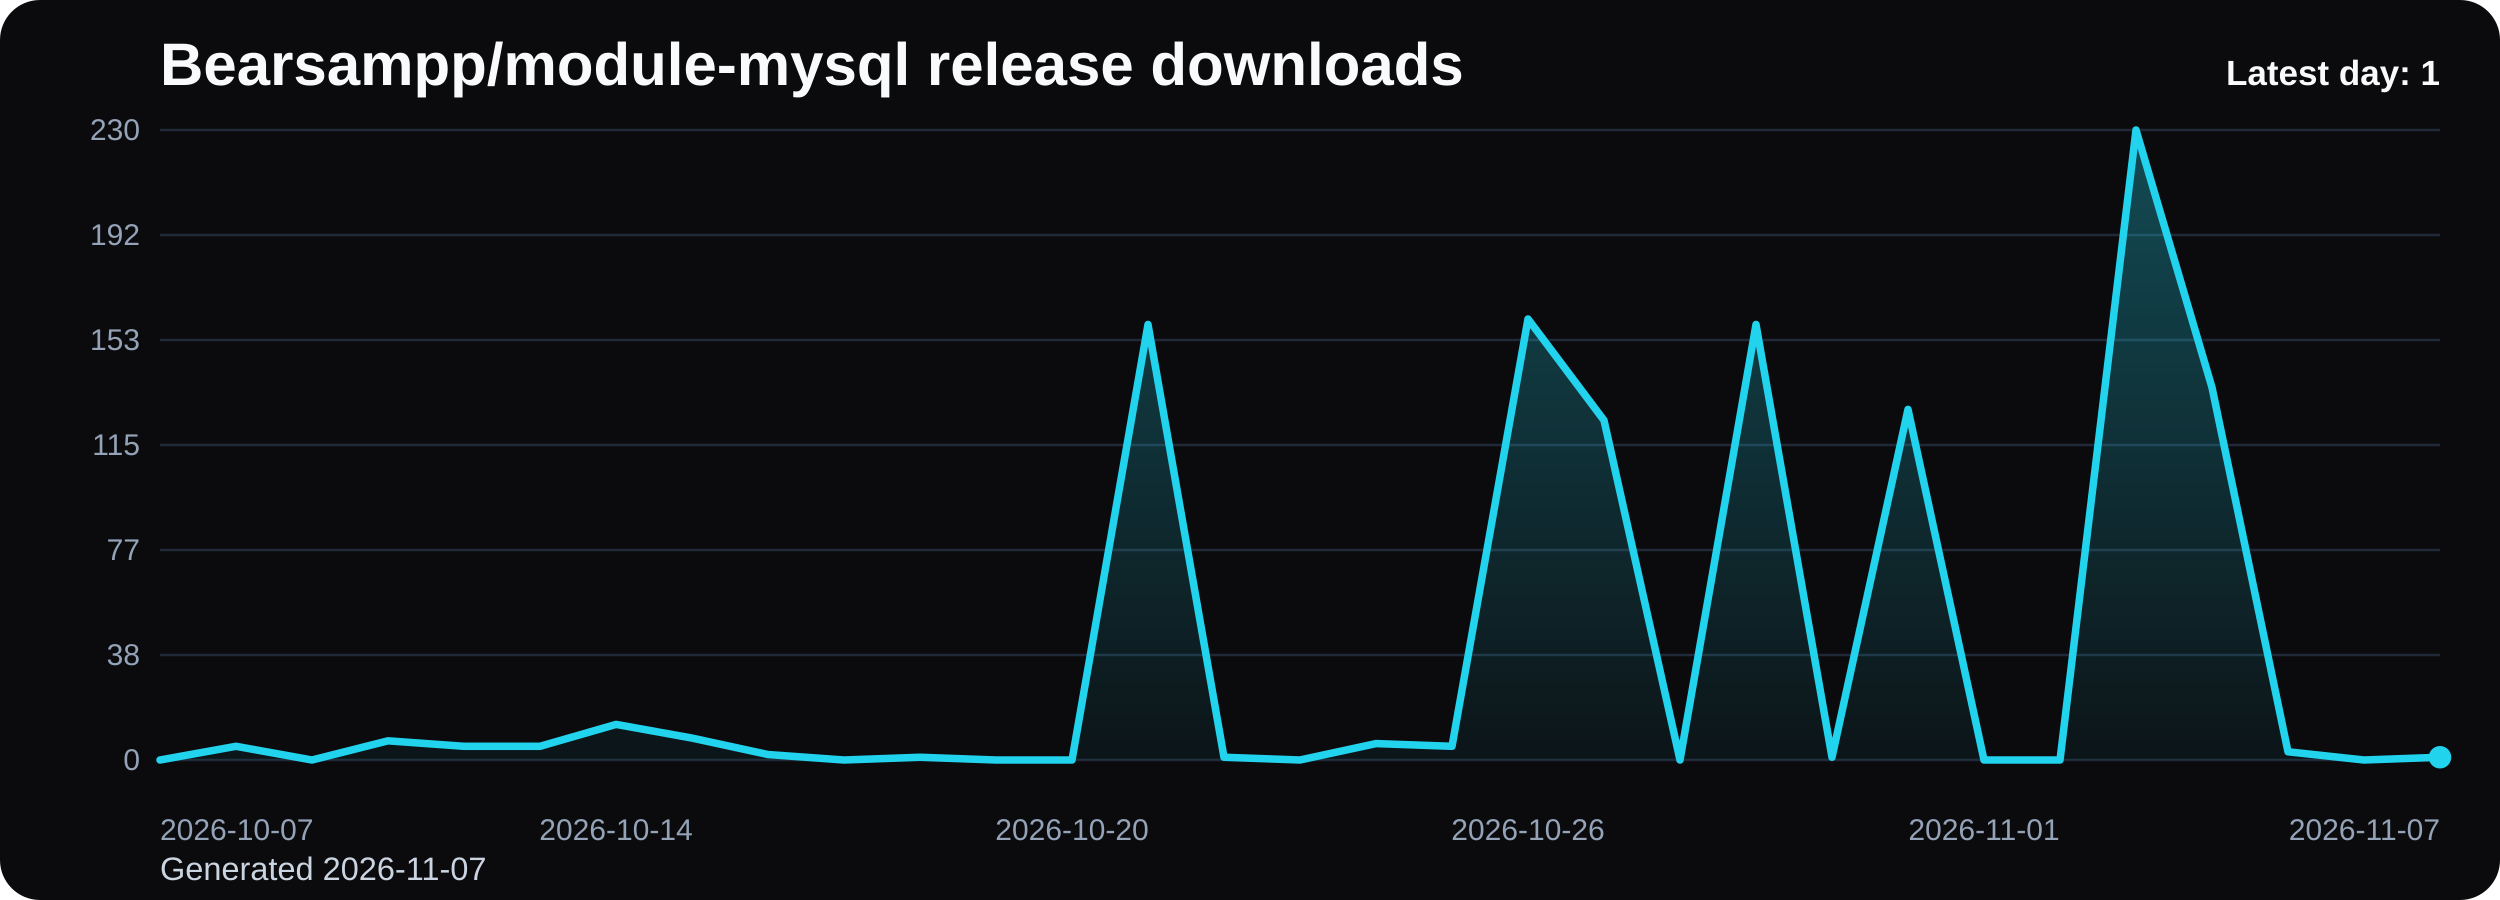
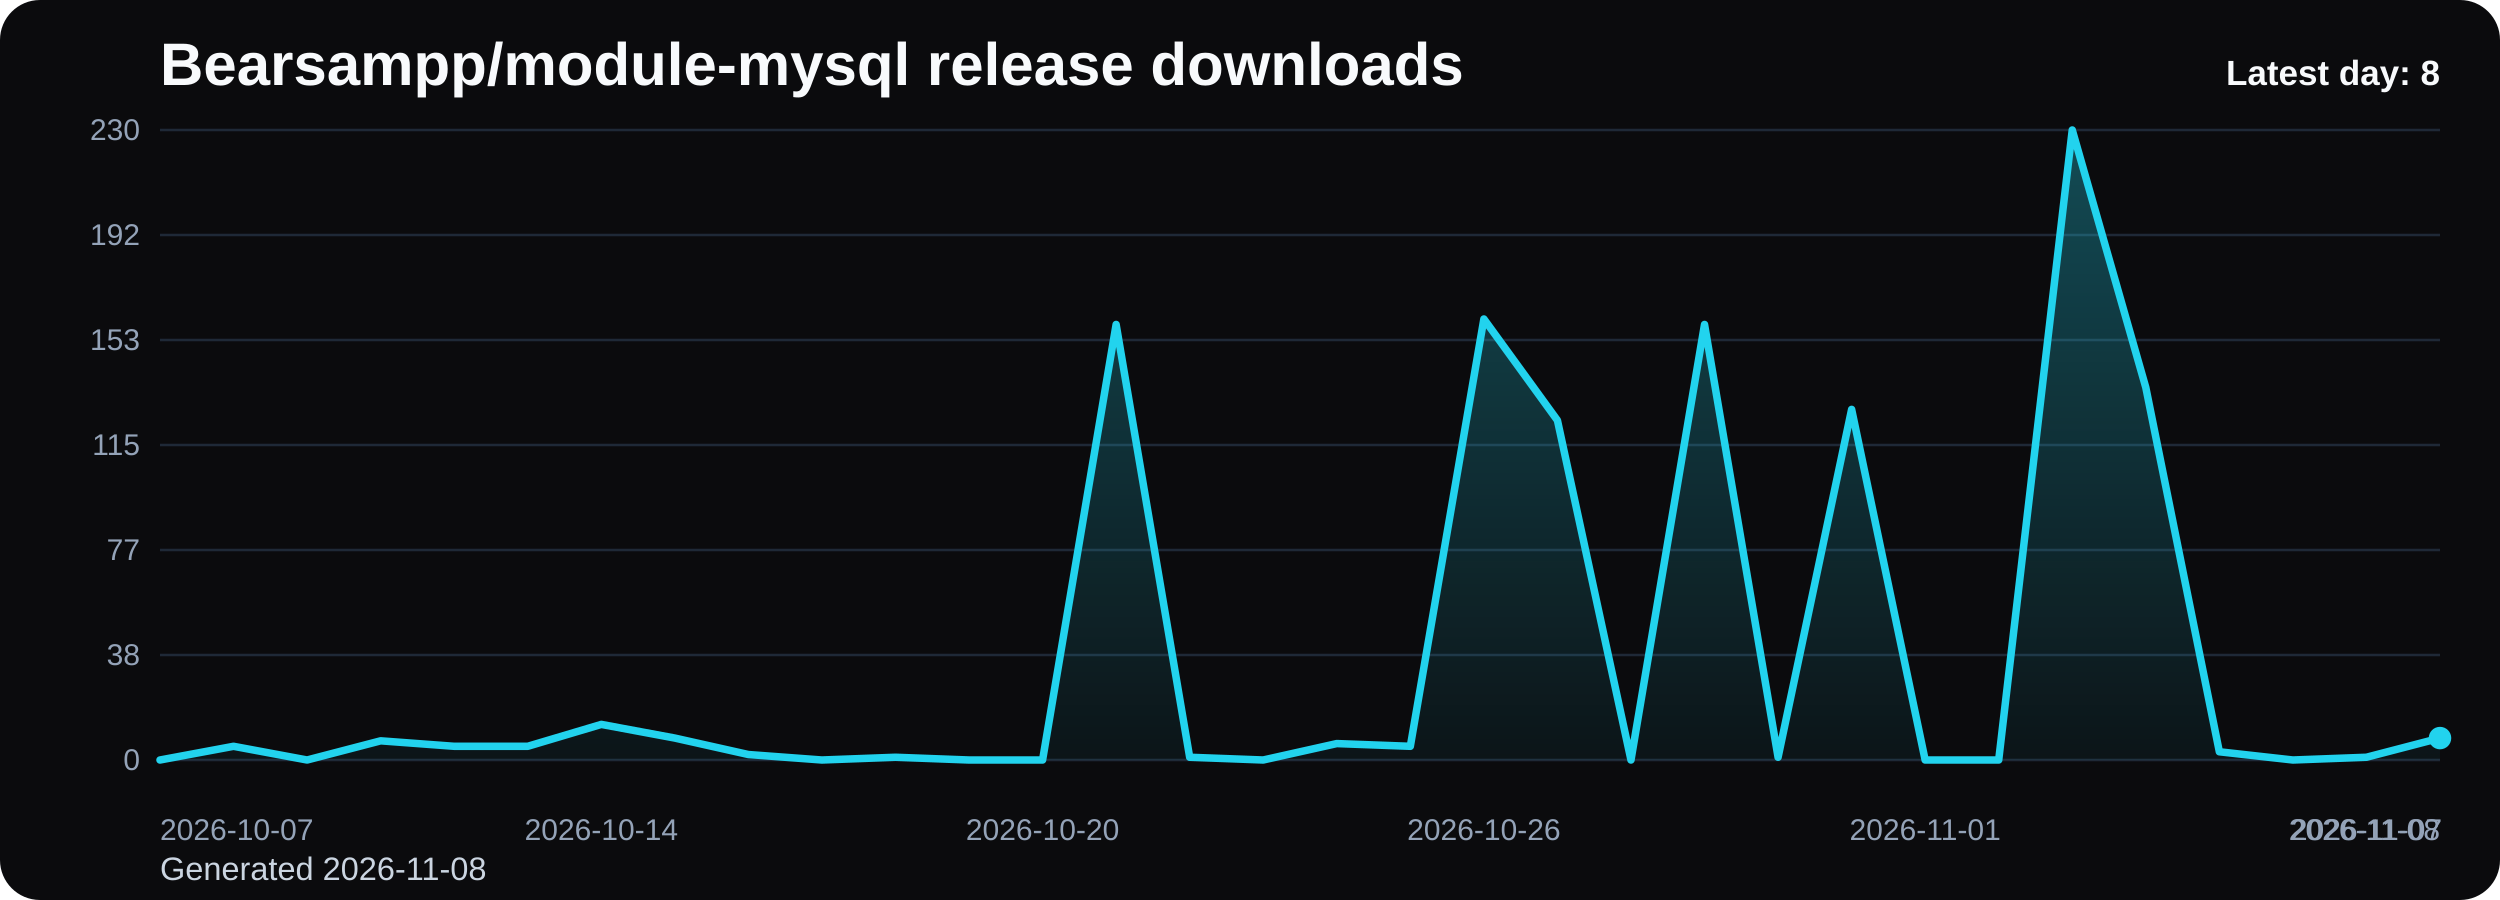
<svg xmlns="http://www.w3.org/2000/svg" viewBox="0 0 1000 360" role="img" aria-label="Bearsampp/module-mysql release downloads chart">
  <defs>
    <linearGradient id="fill-daily-black" x1="0" y1="0" x2="0" y2="1">
      <stop offset="0%" stop-color="#22d3ee" stop-opacity="0.32" />
      <stop offset="100%" stop-color="#22d3ee" stop-opacity="0.05" />
    </linearGradient>
    <style>
      .bg { fill: #0b0b0d; }
      .title { font: 700 24px Arial, sans-serif; fill: #f8fafc; }
      .sub { font: 400 13px Arial, sans-serif; fill: #cbd5e1; }
      .grid { stroke: #1f2937; stroke-width: 1; }
      .axis { font: 400 12px Arial, sans-serif; fill: #94a3b8; }
      .line { fill: none; stroke: #22d3ee; stroke-width: 3; stroke-linecap: round; stroke-linejoin: round; }
      .dot { fill: #22d3ee; }
      .value { font: 600 11px Arial, sans-serif; fill: #cbd5e1; }
      .latest { font: 700 14px Arial, sans-serif; fill: #f8fafc; }
    </style>
  </defs>
  <rect class="bg" x="0" y="0" width="1000" height="360" rx="16" />
  <text class="title" x="64" y="34">Bearsampp/module-mysql release downloads</text>
-   <text class="sub" x="64" y="352">Generated 2026-11-07</text>
+   <text class="sub" x="64" y="352">Generated 2026-11-08</text>
  <line x1="64" y1="52.00" x2="976" y2="52.00" class="grid" />
  <text x="56" y="56.00" text-anchor="end" class="axis">230</text>
  <line x1="64" y1="94.00" x2="976" y2="94.00" class="grid" />
  <text x="56" y="98.00" text-anchor="end" class="axis">192</text>
  <line x1="64" y1="136.00" x2="976" y2="136.00" class="grid" />
  <text x="56" y="140.00" text-anchor="end" class="axis">153</text>
  <line x1="64" y1="178.00" x2="976" y2="178.00" class="grid" />
  <text x="56" y="182.00" text-anchor="end" class="axis">115</text>
  <line x1="64" y1="220.00" x2="976" y2="220.00" class="grid" />
  <text x="56" y="224.00" text-anchor="end" class="axis">77</text>
  <line x1="64" y1="262.00" x2="976" y2="262.00" class="grid" />
  <text x="56" y="266.00" text-anchor="end" class="axis">38</text>
  <line x1="64" y1="304.00" x2="976" y2="304.00" class="grid" />
  <text x="56" y="308.00" text-anchor="end" class="axis">0</text>
-   <path d="M 64.00 304 L 64.00 304.00 L 94.40 298.52 L 124.80 304.00 L 155.20 296.33 L 185.60 298.52 L 216.00 298.52 L 246.40 289.76 L 276.80 295.23 L 307.20 301.81 L 337.60 304.00 L 368.00 302.90 L 398.40 304.00 L 428.80 304.00 L 459.20 129.79 L 489.60 302.90 L 520.00 304.00 L 550.40 297.43 L 580.80 298.52 L 611.20 127.60 L 641.60 168.14 L 672.00 304.00 L 702.40 129.79 L 732.80 302.90 L 763.20 163.76 L 793.60 304.00 L 824.00 304.00 L 854.40 52.00 L 884.80 154.99 L 915.20 300.71 L 945.60 304.00 L 976.00 302.90 L 976.00 304 Z" fill="url(#fill-daily-black)" />
-   <polyline class="line" points="64.00,304.00 94.40,298.52 124.80,304.00 155.20,296.33 185.60,298.52 216.00,298.52 246.40,289.76 276.80,295.23 307.20,301.81 337.60,304.00 368.00,302.90 398.40,304.00 428.80,304.00 459.20,129.79 489.60,302.90 520.00,304.00 550.40,297.43 580.80,298.52 611.20,127.60 641.60,168.14 672.00,304.00 702.40,129.79 732.80,302.90 763.20,163.76 793.60,304.00 824.00,304.00 854.40,52.00 884.80,154.99 915.20,300.71 945.60,304.00 976.00,302.90" />
-   <circle class="dot" cx="976.00" cy="302.90" r="4.5" />
+   <path d="M 64.00 304 L 64.00 304.00 L 93.42 298.52 L 122.84 304.00 L 152.26 296.33 L 181.68 298.52 L 211.10 298.52 L 240.52 289.76 L 269.94 295.23 L 299.35 301.81 L 328.77 304.00 L 358.19 302.90 L 387.61 304.00 L 417.03 304.00 L 446.45 129.79 L 475.87 302.90 L 505.29 304.00 L 534.71 297.43 L 564.13 298.52 L 593.55 127.60 L 622.97 168.14 L 652.39 304.00 L 681.81 129.79 L 711.23 302.90 L 740.65 163.76 L 770.06 304.00 L 799.48 304.00 L 828.90 52.00 L 858.32 154.99 L 887.74 300.71 L 917.16 304.00 L 946.58 302.90 L 976.00 295.23 L 976.00 304 Z" fill="url(#fill-daily-black)" />
+   <polyline class="line" points="64.00,304.00 93.42,298.52 122.84,304.00 152.26,296.33 181.68,298.52 211.10,298.52 240.52,289.76 269.94,295.23 299.35,301.81 328.77,304.00 358.19,302.90 387.61,304.00 417.03,304.00 446.45,129.79 475.87,302.90 505.29,304.00 534.71,297.43 564.13,298.52 593.55,127.60 622.97,168.14 652.39,304.00 681.81,129.79 711.23,302.90 740.65,163.76 770.06,304.00 799.48,304.00 828.90,52.00 858.32,154.99 887.74,300.71 917.16,304.00 946.58,302.90 976.00,295.23" />
+   <circle class="dot" cx="976.00" cy="295.23" r="4.5" />
  <text class="axis" x="64.00" y="336" text-anchor="start">2026-10-07</text>
-   <text class="axis" x="246.40" y="336" text-anchor="middle">2026-10-14</text>
-   <text class="axis" x="428.80" y="336" text-anchor="middle">2026-10-20</text>
-   <text class="axis" x="611.20" y="336" text-anchor="middle">2026-10-26</text>
-   <text class="axis" x="793.60" y="336" text-anchor="middle">2026-11-01</text>
-   <text class="axis" x="976.00" y="336" text-anchor="end">2026-11-07</text>
-   <text class="latest" x="976" y="34" text-anchor="end">Latest day: 1</text>
+   <text class="axis" x="240.52" y="336" text-anchor="middle">2026-10-14</text>
+   <text class="axis" x="417.03" y="336" text-anchor="middle">2026-10-20</text>
+   <text class="axis" x="593.55" y="336" text-anchor="middle">2026-10-26</text>
+   <text class="axis" x="770.06" y="336" text-anchor="middle">2026-11-01</text>
+   <text class="axis" x="946.58" y="336" text-anchor="middle">2026-11-07</text>
+   <text class="axis" x="976.00" y="336" text-anchor="end">2026-11-08</text>
+   <text class="latest" x="976" y="34" text-anchor="end">Latest day: 8</text>
</svg>
